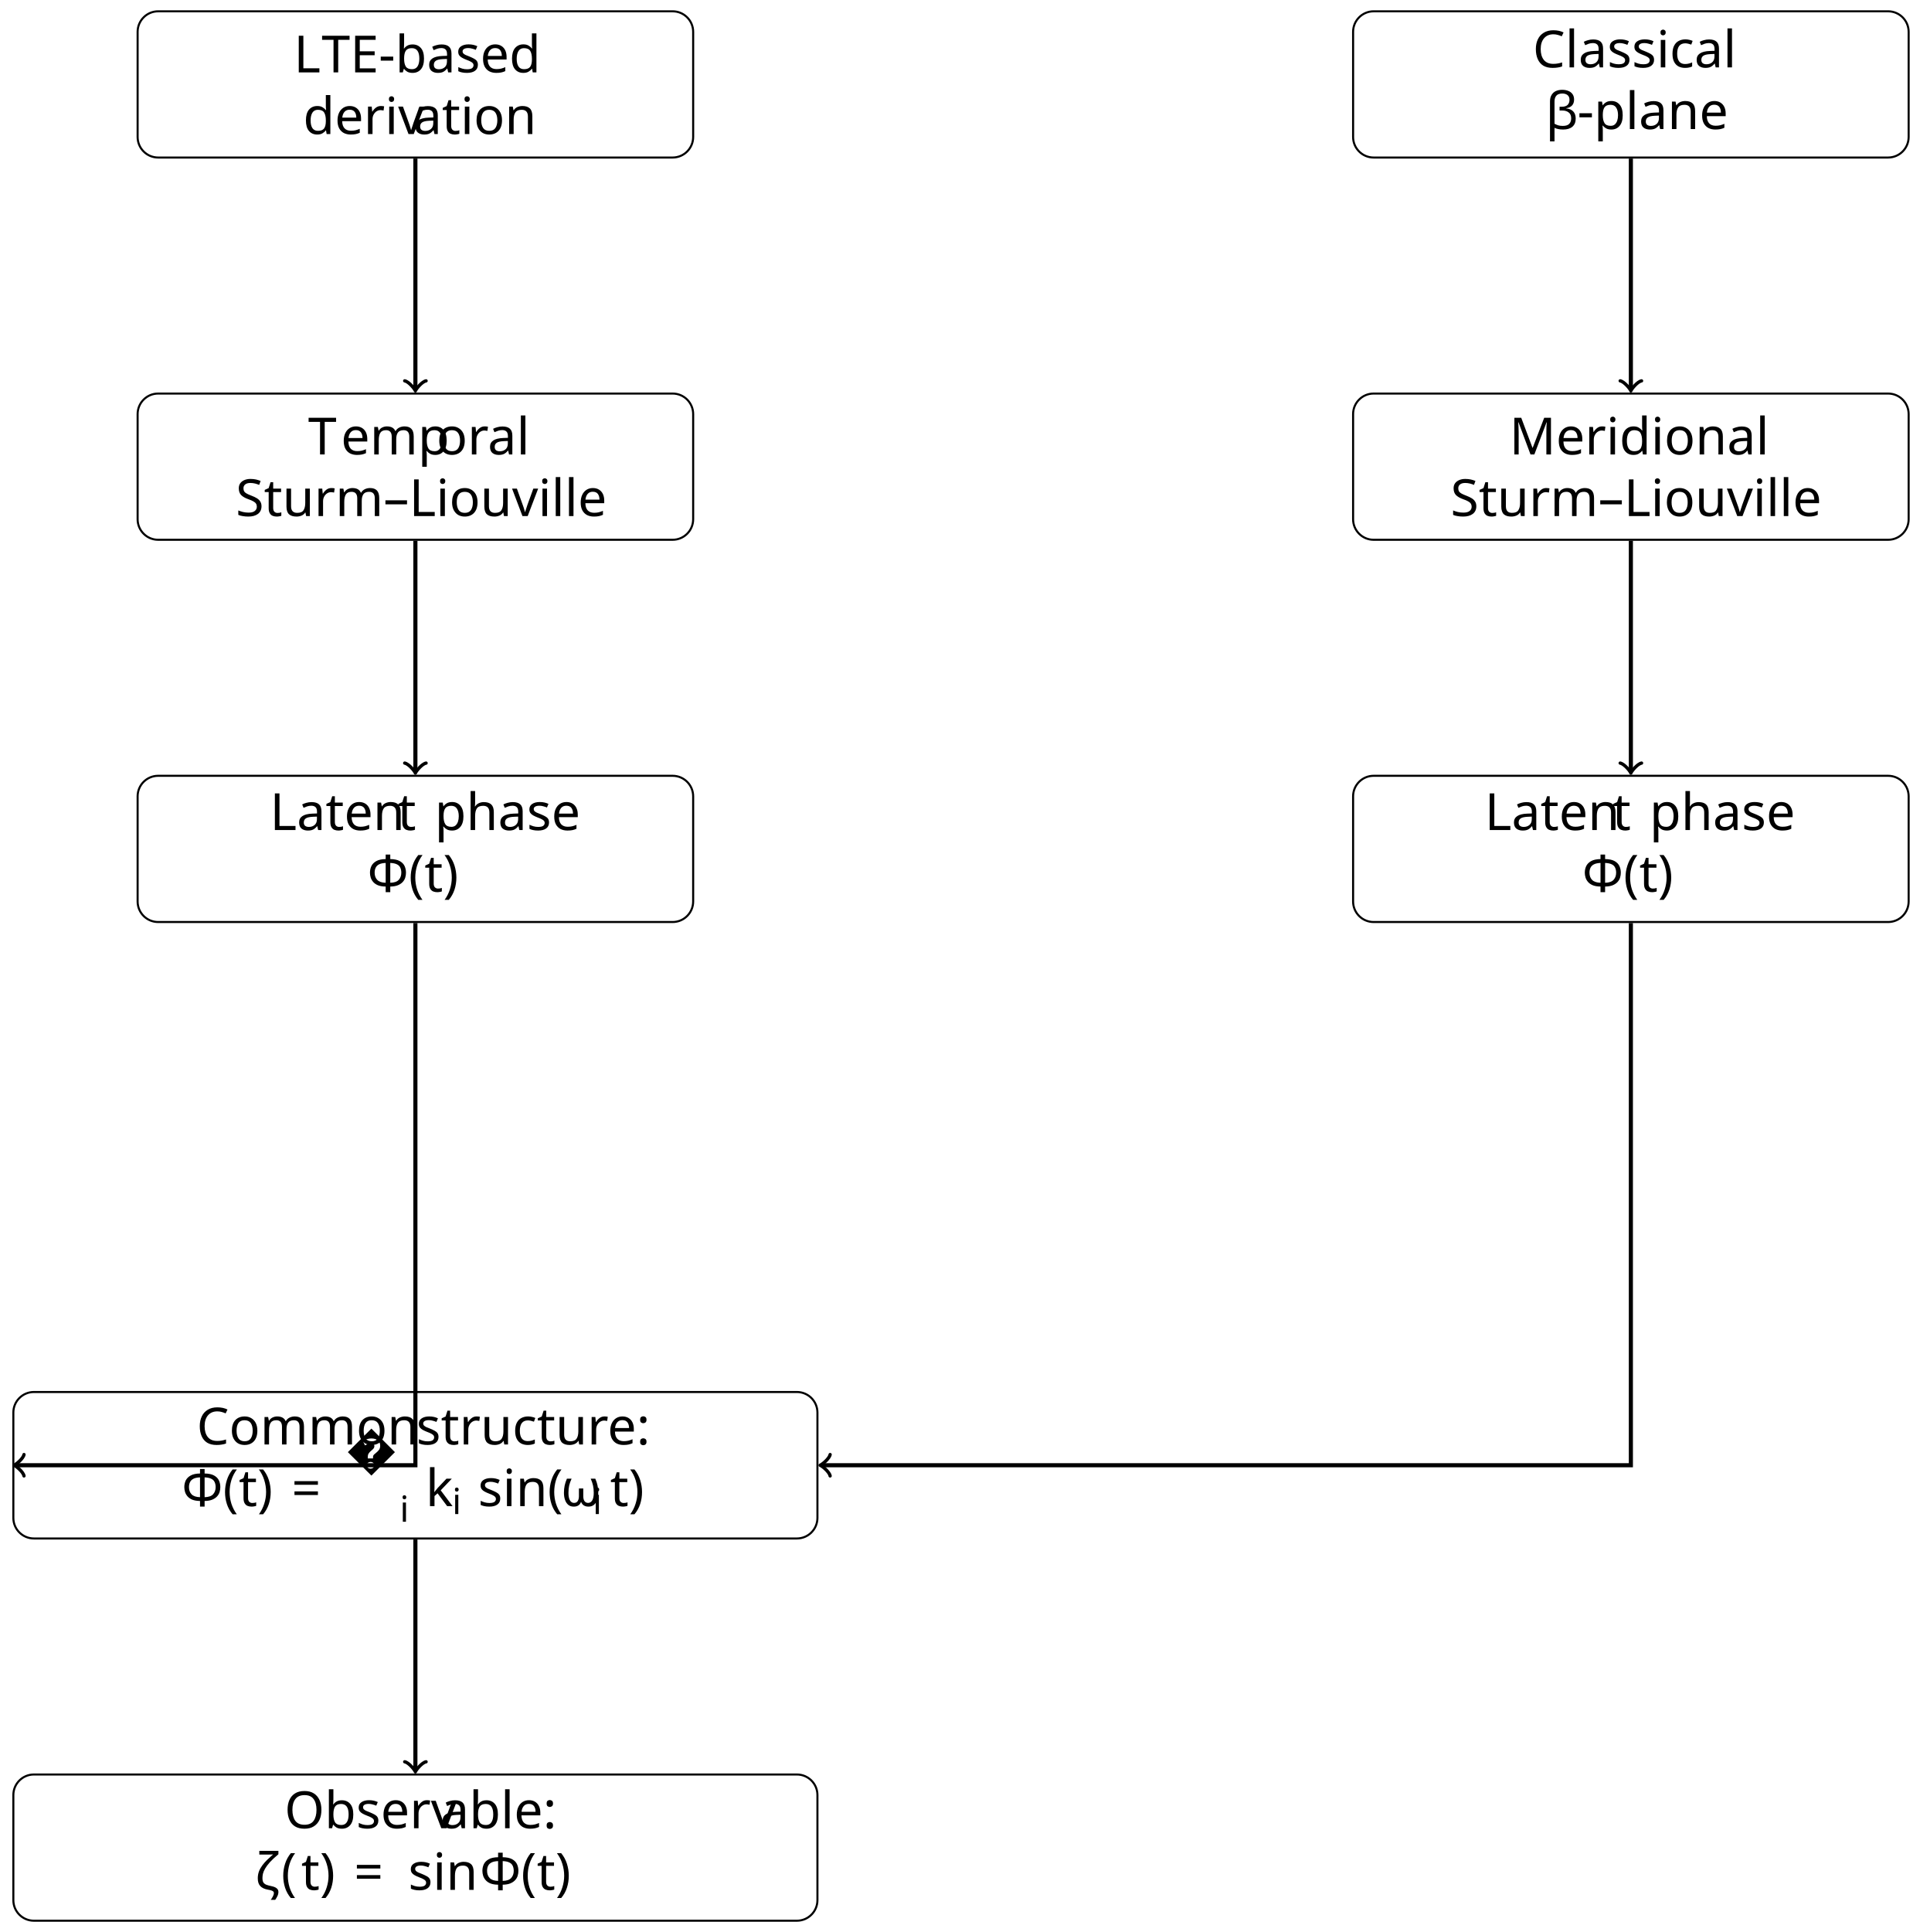
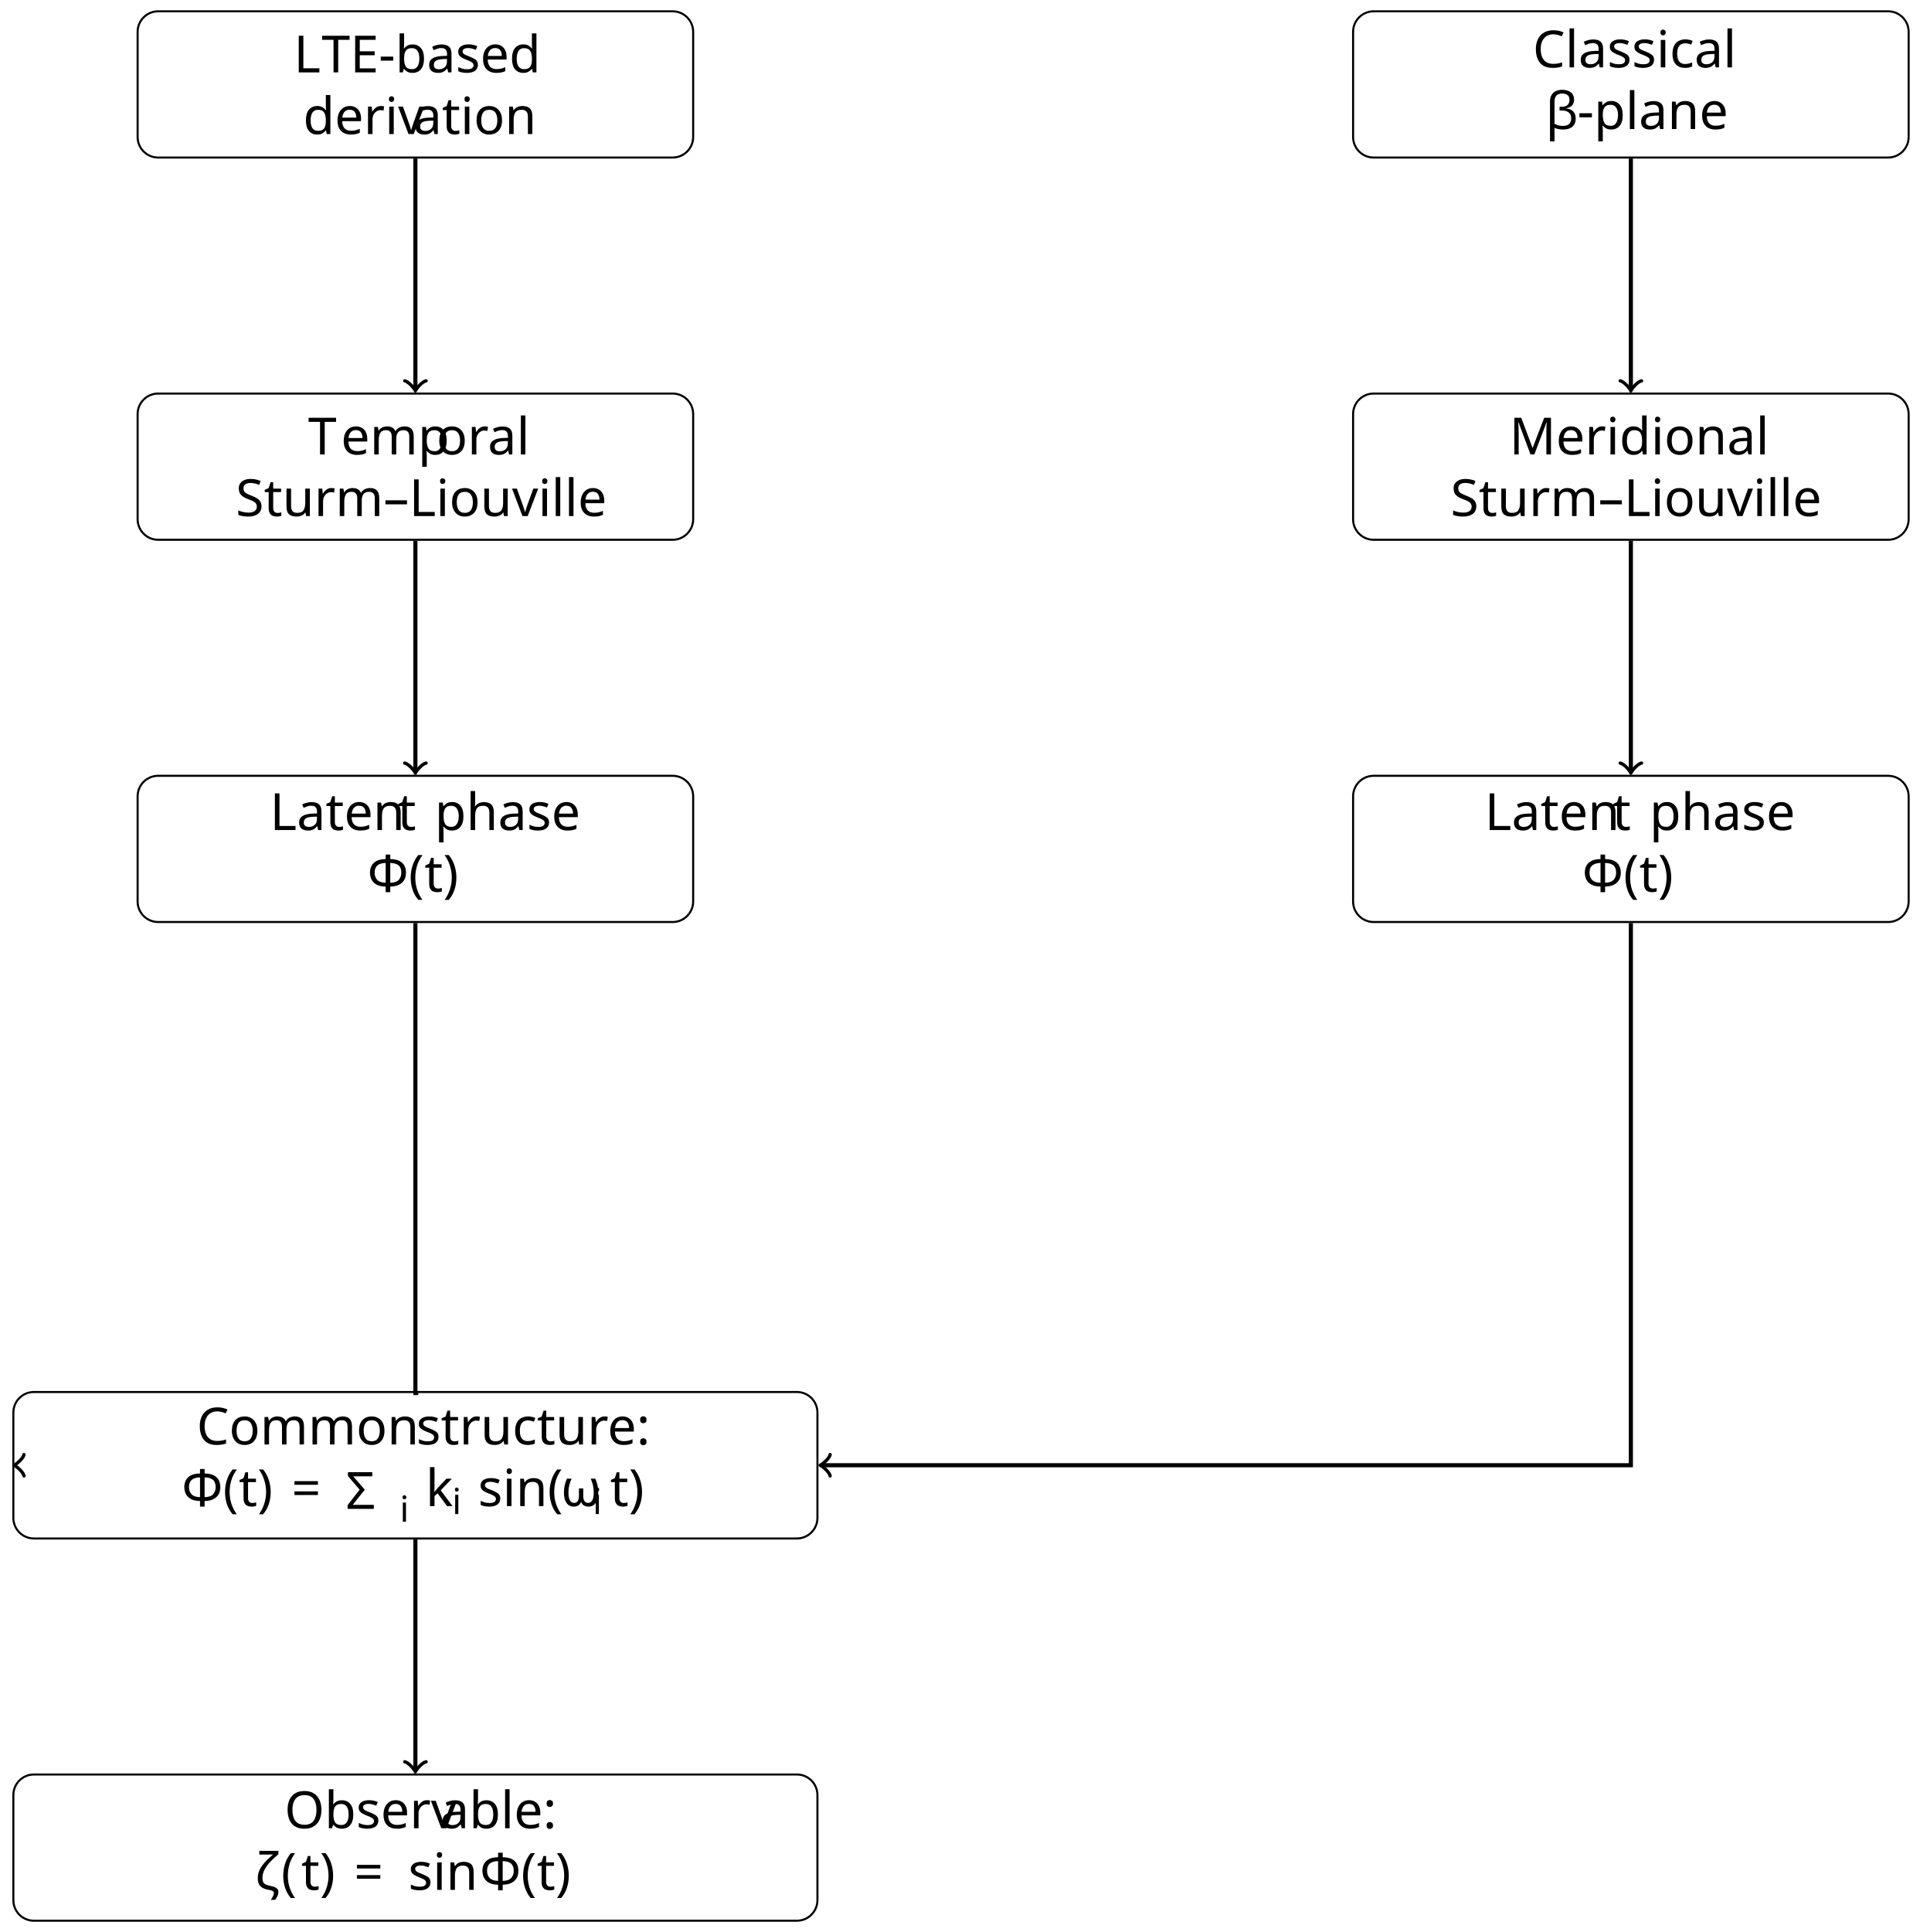
- <svg xmlns="http://www.w3.org/2000/svg" version="1.1" width="372.267pt" height="374.528pt" viewBox="0 0 372.267 374.528">
-   <defs>
-     <font id="JZNSLW-CMMI7" horiz-adv-x="0">
-       <font-face font-family="JZNSLW-CMMI7" units-per-em="1000" ascent="750" descent="250" />
-       <glyph unicode="i" horiz-adv-x="404" vert-adv-y="404" glyph-name="i" d="M324 625C324 641 312 663 284 663C257 663 228 637 228 608C228 591 241 570 268 570C297 570 324 598 324 625ZM120 117C116 104 111 92 111 75C111 28 151-10 206-10C306-10 350 128 350 143C350 156 337 156 334 156C320 156 319 150 315 139C292 59 248 18 209 18C189 18 184 31 184 53C184 76 191 95 200 117C210 144 221 171 232 197C241 221 277 312 281 324C284 334 287 346 287 356C287 403 247 441 192 441C93 441 47 305 47 288C47 275 61 275 64 275C78 275 79 280 82 291C108 377 152 413 189 413C205 413 214 405 214 378C214 355 208 340 183 278L120 117Z" />
-     </font>
-     <font id="LBWBDW-CMEX10" horiz-adv-x="0">
-       <font-face font-family="LBWBDW-CMEX10" units-per-em="1000" ascent="772" descent="2960" />
-       <glyph unicode="�" horiz-adv-x="1055" vert-adv-y="1055" glyph-name="summationtext" d="M421-534L66-973C58-983 57-985 57-989C57-1000 66-1000 84-1000H913L999-751H974C949-826 882-887 797-916C781-921 712-945 565-945H140L487-516C494-507 496-504 496-500S495-495 489-486L164-40H560C674-40 904-47 974-234H999L913 0H84C57 0 56-1 56-32L421-534Z" />
-     </font>
-     <font id="VUAGFE-CMMI10" horiz-adv-x="0">
-       <font-face font-family="VUAGFE-CMMI10" units-per-em="1000" ascent="750" descent="250" />
-       <glyph unicode="β" horiz-adv-x="565" vert-adv-y="565" glyph-name="beta" d="M575 569C575 644 520 706 439 706C381 706 353 690 318 664C263 624 208 527 189 451L30-184C29-188 34-194 42-194S53-192 54-189L124 87C143 27 187-10 260-10S408 25 453 69C501 115 533 179 533 253C533 325 496 377 460 402C518 435 575 497 575 569ZM395 403C382 398 371 396 347 396C333 396 313 395 303 400C305 410 341 408 352 408C373 408 382 408 395 403ZM519 592C519 522 481 450 429 419C402 429 382 431 352 431C331 431 275 432 275 399C274 371 326 374 344 374C381 374 396 375 426 387C464 351 469 320 470 274C472 216 448 141 420 102C381 48 314 12 257 12C181 12 143 70 143 141C143 151 143 166 148 185L212 438C234 524 306 683 426 683C484 683 519 652 519 592Z" />
-       <glyph unicode="ζ" horiz-adv-x="437" vert-adv-y="437" glyph-name="zeta" d="M324 579C342 561 365 561 385 561C410 561 474 561 474 592C474 617 434 619 394 619C383 619 356 619 330 609C325 621 323 626 323 647C323 661 328 682 328 684C328 692 323 697 316 697C298 697 298 651 298 648C298 631 301 613 309 598C204 545 46 361 46 167C46 26 137-4 209-28C239-39 241-39 270-49C291-56 332-70 332-117C332-144 313-183 276-183C250-183 223-171 202-153C195-147 194-146 190-146C185-146 180-150 180-157C180-167 223-205 276-205C338-205 385-141 385-84C385-46 366-25 358-17C341 2 322 8 263 28C183 55 167 60 143 81C101 119 101 176 101 195C101 350 223 525 324 579ZM347 590C362 597 380 597 393 597C426 597 430 596 448 591C440 588 430 583 386 583C365 583 358 583 347 590Z" />
-       <glyph unicode="ω" horiz-adv-x="622" vert-adv-y="622" glyph-name="omega" d="M605 372C605 417 587 442 565 442C539 442 512 418 512 395C512 385 517 374 527 365C544 350 562 323 562 281C562 241 543 184 512 138C482 95 445 61 398 61C341 61 310 97 301 151C312 177 335 241 335 269C335 281 330 291 317 291C309 291 298 289 290 274C279 254 267 189 267 153C234 106 194 61 131 61C65 61 44 120 44 176C44 301 146 406 146 419C146 430 138 438 127 438C114 438 107 425 101 416C50 342 12 223 12 132C12 63 35-11 117-11C188-11 235 39 271 94C280 36 319-11 381-11C459-11 507 50 543 125C567 174 605 310 605 372Z" />
-       <glyph unicode="k" horiz-adv-x="520" vert-adv-y="520" glyph-name="k" d="M287 683C287 684 287 694 274 694C251 694 178 686 152 684C144 683 133 682 133 664C133 652 142 652 157 652C205 652 207 645 207 635L204 615L59 39C55 25 55 23 55 17C55-6 75-11 84-11C97-11 112-2 118 10C123 19 168 204 174 229C208 226 290 210 290 144C290 137 290 133 287 123C285 111 283 99 283 88C283 29 323-11 375-11C405-11 432 5 454 42C479 86 490 141 490 143C490 153 481 153 478 153C468 153 467 149 464 135C444 62 421 11 377 11C358 11 345 22 345 58C345 75 349 98 353 114C357 131 357 135 357 145C357 210 294 239 209 250C240 268 272 300 295 324C343 377 389 420 438 420C444 420 445 420 447 419C459 417 460 417 468 411C470 410 470 409 472 407C424 404 415 365 415 353C415 337 426 318 453 318C479 318 508 340 508 379C508 409 485 442 440 442C412 442 366 434 294 354C260 316 221 276 183 261L287 683Z" />
-       <glyph unicode="t" horiz-adv-x="361" vert-adv-y="361" glyph-name="t" d="M206 400H300C320 400 330 400 330 420C330 431 320 431 302 431H214C250 573 255 593 255 599C255 616 243 626 226 626C223 626 195 625 186 590L147 431H53C33 431 23 431 23 412C23 400 31 400 51 400H139C67 116 63 99 63 81C63 27 101-11 155-11C257-11 314 135 314 143C314 153 306 153 302 153C293 153 292 150 287 139C244 35 191 11 157 11C136 11 126 24 126 57C126 81 128 88 132 105L206 400Z" />
-     </font>
-     <font id="BWIXYK-CMR10" horiz-adv-x="0">
-       <font-face font-family="BWIXYK-CMR10" units-per-em="1000" ascent="750" descent="250" />
-       <glyph unicode="Φ" horiz-adv-x="722" vert-adv-y="722" glyph-name="Phi" d="M399 135C554 147 665 240 665 341C665 445 551 536 399 548V604C399 638 399 652 494 652H527V683C491 680 399 680 358 680S224 680 188 683V652H221C316 652 316 639 316 604V548C163 533 56 441 56 342C56 239 167 150 316 135V79C316 45 316 31 221 31H188V0C224 3 316 3 357 3S491 3 527 0V31H494C399 31 399 44 399 79V135ZM316 158C174 177 156 279 156 341C156 393 166 505 316 525V158ZM399 526C537 510 565 418 565 342C565 282 550 175 399 157V526Z" />
-       <glyph unicode="(" horiz-adv-x="388" vert-adv-y="388" glyph-name="parenleft" d="M331-240C331-237 331-235 314-218C189-92 157 97 157 250C157 424 195 598 318 723C331 735 331 737 331 740C331 747 327 750 321 750C311 750 221 682 162 555C111 445 99 334 99 250C99 172 110 51 165-62C225-185 311-250 321-250C327-250 331-247 331-240Z" />
-       <glyph unicode=")" horiz-adv-x="388" vert-adv-y="388" glyph-name="parenright" d="M289 250C289 328 278 449 223 562C163 685 77 750 67 750C61 750 57 746 57 740C57 737 57 735 76 717C174 618 231 459 231 250C231 79 194-97 70-223C57-235 57-237 57-240C57-246 61-250 67-250C77-250 167-182 226-55C277 55 289 166 289 250Z" />
-       <glyph unicode="-" horiz-adv-x="333" vert-adv-y="333" glyph-name="hyphen" d="M276 187V245H11V187H276Z" />
-       <glyph unicode=":" horiz-adv-x="277" vert-adv-y="277" glyph-name="colon" d="M192 378C192 407 168 431 139 431S86 407 86 378S110 325 139 325S192 349 192 378ZM192 53C192 82 168 106 139 106S86 82 86 53S110 0 139 0S192 24 192 53Z" />
-       <glyph unicode="=" horiz-adv-x="777" vert-adv-y="777" glyph-name="equal" d="M687 327C702 327 721 327 721 347S702 367 688 367H89C75 367 56 367 56 347S75 327 90 327H687ZM688 133C702 133 721 133 721 153S702 173 687 173H90C75 173 56 173 56 153S75 133 89 133H688Z" />
-       <glyph unicode="C" horiz-adv-x="722" vert-adv-y="722" glyph-name="C" d="M56 342C56 135 218-22 404-22C567-22 665 117 665 233C665 243 665 250 652 250C641 250 641 244 640 234C632 91 525 9 416 9C355 9 159 43 159 341C159 640 354 674 415 674C524 674 613 583 633 437C635 423 635 420 649 420C665 420 665 423 665 444V681C665 698 665 705 654 705C650 705 646 705 638 693L588 619C551 655 500 705 404 705C217 705 56 546 56 342Z" />
-       <glyph unicode="E" horiz-adv-x="680" vert-adv-y="680" glyph-name="E" d="M136 78C136 42 134 31 57 31H33V0H610L652 258H627C602 104 579 31 407 31H274C227 31 225 38 225 71V338H315C412 338 423 306 423 221H448V486H423C423 400 412 369 315 369H225V609C225 642 227 649 274 649H403C556 649 583 594 599 455H624L596 680H33V649H57C134 649 136 638 136 602V78Z" />
-       <glyph unicode="L" horiz-adv-x="625" vert-adv-y="625" glyph-name="L" d="M582 258H557C546 156 532 31 356 31H274C227 31 225 38 225 71V604C225 638 225 652 320 652H353V683C317 680 226 680 185 680C146 680 68 680 33 683V652H57C134 652 136 641 136 605V78C136 42 134 31 57 31H33V0H554L582 258Z" />
-       <glyph unicode="M" horiz-adv-x="916" vert-adv-y="916" glyph-name="M" d="M241 661C232 683 229 683 206 683H37V652H61C138 652 140 641 140 605V105C140 78 140 31 37 31V0C72 1 121 3 154 3S236 1 271 0V31C168 31 168 78 168 105V644H169L410 22C415 9 420 0 430 0C441 0 444 8 448 19L694 652H695V78C695 42 693 31 616 31H592V0C629 3 697 3 736 3S842 3 879 0V31H855C778 31 776 42 776 78V605C776 641 778 652 855 652H879V683H710C684 683 684 682 677 664L458 101L241 661Z" />
-       <glyph unicode="O" horiz-adv-x="777" vert-adv-y="777" glyph-name="O" d="M721 339C721 543 570 705 388 705C209 705 56 545 56 339C56 134 210-22 388-22C570-22 721 137 721 339ZM389 4C293 4 159 92 159 353C159 612 305 680 388 680C475 680 618 609 618 353C618 88 481 4 389 4Z" />
-       <glyph unicode="S" horiz-adv-x="555" vert-adv-y="555" glyph-name="S" d="M349 388L221 419C159 434 120 488 120 546C120 616 174 677 252 677C419 677 441 513 447 468C448 462 448 456 459 456C472 456 472 461 472 480V681C472 698 472 705 461 705C454 705 453 704 446 692L411 635C381 664 340 705 251 705C140 705 56 617 56 511C56 428 109 355 187 328C198 324 249 312 319 295C346 288 376 281 404 244C425 218 435 185 435 152C435 81 385 9 301 9C272 9 196 14 143 63C85 117 82 181 81 217C80 227 72 227 69 227C56 227 56 220 56 202V2C56-15 56-22 67-22C74-22 75-20 82-9C82-8 85-5 118 48C149 14 213-22 302-22C419-22 499 76 499 186C499 286 433 368 349 388Z" />
-       <glyph unicode="T" horiz-adv-x="722" vert-adv-y="722" glyph-name="T" d="M666 677H55L36 452H61C75 613 90 646 241 646C259 646 285 646 295 644C316 640 316 629 316 606V79C316 45 316 31 211 31H171V0C212 3 314 3 360 3S509 3 550 0V31H510C405 31 405 45 405 79V606C405 626 405 640 423 644C434 646 461 646 480 646C631 646 646 613 660 452H685L666 677Z" />
-       <glyph unicode="a" horiz-adv-x="500" vert-adv-y="500" glyph-name="a" d="M333 76C337 36 364-6 411-6C432-6 493 8 493 89V145H468V89C468 31 443 25 432 25C399 25 395 70 395 75V275C395 317 395 356 359 393C320 432 270 448 222 448C140 448 71 401 71 335C71 305 91 288 117 288C145 288 163 308 163 334C163 346 158 379 112 380C139 415 188 426 220 426C269 426 326 387 326 298V261C275 258 205 255 142 225C67 191 42 139 42 95C42 14 139-11 202-11C268-11 314 29 333 76ZM326 240V140C326 45 254 11 209 11C160 11 119 46 119 96C119 151 161 234 326 240Z" />
-       <glyph unicode="b" horiz-adv-x="555" vert-adv-y="555" glyph-name="b" d="M172 377V694L28 683V652C98 652 106 645 106 596V0H131C132 1 140 15 167 62C182 39 224-11 298-11C417-11 521 87 521 216C521 343 423 442 309 442C231 442 188 395 172 377ZM175 114V320C175 339 175 340 186 356C225 412 280 420 304 420C349 420 385 394 409 356C435 315 438 258 438 217C438 180 436 120 407 75C386 44 348 11 294 11C249 11 213 35 189 72C175 93 175 96 175 114Z" />
-       <glyph unicode="c" horiz-adv-x="444" vert-adv-y="444" glyph-name="c" d="M117 218C117 381 199 423 252 423C261 423 324 422 359 386C318 383 312 353 312 340C312 314 330 294 358 294C384 294 404 311 404 341C404 409 328 448 251 448C126 448 34 340 34 216C34 88 133-11 249-11C383-11 415 109 415 119S405 129 402 129C393 129 391 125 389 119C360 26 295 14 258 14C205 14 117 57 117 218Z" />
-       <glyph unicode="d" horiz-adv-x="555" vert-adv-y="555" glyph-name="d" d="M380 55V-11L527 0V31C457 31 449 38 449 87V694L305 683V652C375 652 383 645 383 596V380C354 416 311 442 257 442C139 442 34 344 34 215C34 88 132-11 246-11C310-11 355 23 380 55ZM380 323V118C380 100 380 98 369 81C339 33 294 11 251 11C206 11 170 37 146 75C120 116 117 173 117 214C117 251 119 311 148 356C169 387 207 420 261 420C296 420 338 405 369 360C380 343 380 341 380 323Z" />
-       <glyph unicode="e" horiz-adv-x="444" vert-adv-y="444" glyph-name="e" d="M112 252C118 401 202 426 236 426C339 426 349 291 349 252H112ZM111 231H390C412 231 415 231 415 252C415 351 361 448 236 448C120 448 28 345 28 220C28 86 133-11 248-11C370-11 415 100 415 119C415 129 407 131 402 131C393 131 391 125 389 117C354 14 264 14 254 14C204 14 164 44 141 81C111 129 111 195 111 231Z" />
-       <glyph unicode="h" horiz-adv-x="555" vert-adv-y="555" glyph-name="h" d="M110 76C110 31 99 31 32 31V0C67 1 118 3 145 3C171 3 223 1 257 0V31C190 31 179 31 179 76V260C179 364 250 420 314 420C377 420 388 366 388 309V76C388 31 377 31 310 31V0C345 1 396 3 423 3C449 3 501 1 535 0V31C483 31 458 31 457 61V252C457 338 457 369 426 405C412 422 379 442 321 442C237 442 193 382 176 344V694L32 683V652C102 652 110 645 110 596V76Z" />
-       <glyph unicode="i" horiz-adv-x="277" vert-adv-y="277" glyph-name="i" d="M177 442L37 431V400C102 400 111 394 111 345V76C111 31 100 31 33 31V0C65 1 119 3 143 3C178 3 213 1 247 0V31C181 31 177 36 177 75V442ZM181 616C181 648 156 669 128 669C97 669 75 642 75 616C75 589 97 563 128 563C156 563 181 584 181 616Z" />
-       <glyph unicode="l" horiz-adv-x="277" vert-adv-y="277" glyph-name="l" d="M177 694L33 683V652C103 652 111 645 111 596V76C111 31 100 31 33 31V0C66 1 119 3 144 3S218 1 255 0V31C188 31 177 31 177 76V694Z" />
-       <glyph unicode="m" horiz-adv-x="833" vert-adv-y="833" glyph-name="m" d="M110 344V76C110 31 99 31 32 31V0C67 1 118 3 145 3C171 3 223 1 257 0V31C190 31 179 31 179 76V260C179 364 250 420 314 420C377 420 388 366 388 309V76C388 31 377 31 310 31V0C345 1 396 3 423 3C449 3 501 1 535 0V31C468 31 457 31 457 76V260C457 364 528 420 592 420C655 420 666 366 666 309V76C666 31 655 31 588 31V0C623 1 674 3 701 3C727 3 779 1 813 0V31C761 31 736 31 735 61V252C735 338 735 369 704 405C690 422 657 442 599 442C515 442 471 382 454 344C440 431 366 442 321 442C248 442 201 399 173 337V442L32 431V400C102 400 110 393 110 344Z" />
-       <glyph unicode="n" horiz-adv-x="555" vert-adv-y="555" glyph-name="n" d="M110 344V76C110 31 99 31 32 31V0C67 1 118 3 145 3C171 3 223 1 257 0V31C190 31 179 31 179 76V260C179 364 250 420 314 420C377 420 388 366 388 309V76C388 31 377 31 310 31V0C345 1 396 3 423 3C449 3 501 1 535 0V31C483 31 458 31 457 61V252C457 338 457 369 426 405C412 422 379 442 321 442C248 442 201 399 173 337V442L32 431V400C102 400 110 393 110 344Z" />
-       <glyph unicode="o" horiz-adv-x="500" vert-adv-y="500" glyph-name="o" d="M471 214C471 342 371 448 250 448C125 448 28 339 28 214C28 85 132-11 249-11C370-11 471 87 471 214ZM250 14C207 14 163 35 136 81C111 125 111 186 111 222C111 261 111 315 135 359C162 405 209 426 249 426C293 426 336 404 362 361S388 260 388 222C388 186 388 132 366 88C344 43 300 14 250 14Z" />
-       <glyph unicode="p" horiz-adv-x="555" vert-adv-y="555" glyph-name="p" d="M172 376V442L28 431V400C99 400 106 394 106 350V-118C106-163 95-163 28-163V-194C62-193 114-191 140-191C167-191 218-193 253-194V-163C186-163 175-163 175-118V50V59C180 43 222-11 298-11C417-11 521 87 521 216C521 343 424 442 312 442C234 442 192 398 172 376ZM175 114V337C204 388 253 417 304 417C377 417 438 329 438 216C438 95 368 11 294 11C254 11 216 31 189 72C175 93 175 94 175 114Z" />
-       <glyph unicode="r" horiz-adv-x="391" vert-adv-y="391" glyph-name="r" d="M167 332V442L28 431V400C98 400 106 393 106 344V76C106 31 95 31 28 31V0C67 1 114 3 142 3C182 3 229 3 269 0V31H248C174 31 172 42 172 78V232C172 331 214 420 290 420C297 420 299 420 301 419C298 418 278 406 278 380C278 352 299 337 321 337C339 337 364 349 364 381S333 442 290 442C217 442 181 375 167 332Z" />
-       <glyph unicode="s" horiz-adv-x="394" vert-adv-y="394" glyph-name="s" d="M208 194C230 190 312 174 312 102C312 51 277 11 199 11C115 11 79 68 60 153C57 166 56 170 46 170C33 170 33 163 33 145V13C33-4 33-11 44-11C49-11 50-10 69 9C71 11 71 13 89 32C133-10 178-11 199-11C314-11 360 56 360 128C360 181 330 211 318 223C285 255 246 263 204 271C148 282 81 295 81 353C81 388 107 429 193 429C303 429 308 339 310 308C311 299 320 299 322 299C335 299 335 304 335 323V424C335 441 335 448 324 448C319 448 317 448 304 436C301 432 291 423 287 420C249 448 208 448 193 448C71 448 33 381 33 325C33 290 49 262 76 240C108 214 136 208 208 194Z" />
-       <glyph unicode="t" horiz-adv-x="388" vert-adv-y="388" glyph-name="t" d="M173 400H316V431H173V615H148C147 533 117 426 19 422V400H104V124C104 1 197-11 233-11C304-11 332 60 332 124V181H307V126C307 52 277 14 240 14C173 14 173 105 173 122V400Z" />
-       <glyph unicode="u" horiz-adv-x="555" vert-adv-y="555" glyph-name="u" d="M391 79V-11L535 0V31C465 31 457 38 457 87V442L310 431V400C380 400 388 393 388 344V166C388 79 340 11 267 11C183 11 179 58 179 110V442L32 431V400C110 400 110 397 110 308V158C110 80 110-11 262-11C318-11 362 17 391 79Z" />
-       <glyph unicode="v" horiz-adv-x="527" vert-adv-y="527" glyph-name="v" d="M416 333C425 356 442 399 508 400V431C485 429 456 428 433 428C409 428 363 430 346 431V400C383 399 394 376 394 357C394 348 392 344 388 333L286 78L174 357C168 370 168 372 168 374C168 400 207 400 225 400V431C195 430 139 428 116 428C89 428 49 429 19 431V400C82 400 86 394 99 363L243 8C249-6 251-11 264-11S281-2 285 8L416 333Z" />
-       <glyph unicode="–" horiz-adv-x="500" vert-adv-y="500" glyph-name="endash" d="M499 255V277H0V255H499Z" />
-     </font>
-   </defs>
-   <style type="text/css">
- text.f0 {font-family:BWIXYK-CMR10;font-size:9.96px}
- text.f1 {font-family:VUAGFE-CMMI10;font-size:9.96px}
- text.f2 {font-family:LBWBDW-CMEX10;font-size:9.96px}
- text.f3 {font-family:JZNSLW-CMMI7;font-size:6.97px}
- 
- </style>
-   <g id="page1">
-     <path d="M130.417 2.192H30.669C28.468 2.192 26.684 3.976 26.684 6.177V26.553C26.684 28.754 28.468 30.538 30.669 30.538H130.417C132.618 30.538 134.402 28.754 134.402 26.553V6.177C134.402 3.976 132.618 2.192 130.417 2.192Z" stroke="#000" fill="none" stroke-width=".399" stroke-miterlimit="10" />
-     <text class="f0" x="56.977" y="-360.588" transform="matrix(.999739 0 0 .999739 -.000004 374.5281)">L<tspan x="62.375">TE-based</tspan>
-       <tspan x="58.79" y="-348.635">deriv</tspan>
-       <tspan x="80.124">ation</tspan>
+ <svg xmlns="http://www.w3.org/2000/svg" width="372.267" height="374.528" version="1.1">
+   <g>
+     <path id="svg_1" stroke-miterlimit="10" stroke-width="0.399" fill="none" stroke="#000" d="m130.417,2.192l-99.748,0c-2.201,0 -3.985,1.784 -3.985,3.985l0,20.377c0,2.201 1.784,3.985 3.985,3.985l99.748,0c2.201,0 3.985,-1.784 3.985,-3.985l0,-20.377c0,-2.201 -1.784,-3.985 -3.985,-3.985z" />
+     <text id="svg_2" font-size="9.96px" font-family="BWIXYK-CMR10" transform="matrix(0.999739 0 0 0.999739 -0.000004 374.528)" y="-360.588" x="56.977" class="f0">L
+    <tspan id="svg_3" x="62.375">TE-based</tspan>
+       <tspan id="svg_4" y="-348.635" x="58.79">deriv</tspan>
+       <tspan id="svg_5" x="80.124">ation</tspan>
    </text>
-     <path d="M130.417 76.292H30.669C28.468 76.292 26.684 78.076 26.684 80.277V100.654C26.684 102.855 28.468 104.639 30.669 104.639H130.417C132.618 104.639 134.402 102.855 134.402 100.654V80.277C134.402 78.076 132.618 76.292 130.417 76.292Z" stroke="#000" fill="none" stroke-width=".399" stroke-miterlimit="10" />
-     <text class="f0" x="59.758" y="-286.507" transform="matrix(.999739 0 0 .999739 0 374.5281)">T<tspan x="66.123">emp</tspan>
-       <tspan x="84.648">oral</tspan>
-       <tspan x="45.717" y="-274.555">Sturm–Liouville</tspan>
+     <path id="svg_6" stroke-miterlimit="10" stroke-width="0.399" fill="none" stroke="#000" d="m130.417,76.292l-99.748,0c-2.201,0 -3.985,1.784 -3.985,3.985l0,20.377c0,2.201 1.784,3.985 3.985,3.985l99.748,0c2.201,0 3.985,-1.784 3.985,-3.985l0,-20.377c0,-2.201 -1.784,-3.985 -3.985,-3.985z" />
+     <text id="svg_7" font-size="9.96px" font-family="BWIXYK-CMR10" transform="matrix(0.999739 0 0 0.999739 0 374.528)" y="-286.507" x="59.758" class="f0">T
+    <tspan id="svg_8" x="66.123">emp</tspan>
+       <tspan id="svg_9" x="84.648">oral</tspan>
+       <tspan id="svg_10" y="-274.555" x="45.717">Sturm–Liouville</tspan>
    </text>
-     <path d="M130.417 150.392H30.669C28.468 150.392 26.684 152.177 26.684 154.377V174.754C26.684 176.955 28.468 178.739 30.669 178.739H130.417C132.618 178.739 134.402 176.955 134.402 174.754V154.377C134.402 152.177 132.618 150.392 130.417 150.392Z" stroke="#000" fill="none" stroke-width=".399" stroke-miterlimit="10" />
-     <text class="f0" x="52.343" y="-213.672" transform="matrix(.999739 0 0 .999739 0 374.528)">Laten<tspan x="77.104">t</tspan>
-       <tspan x="84.305">phase</tspan>
-       <tspan x="71.253" y="-201.72">Φ(</tspan>
+     <path id="svg_11" stroke-miterlimit="10" stroke-width="0.399" fill="none" stroke="#000" d="m130.417,150.392l-99.748,0c-2.201,0 -3.985,1.784 -3.985,3.985l0,20.377c0,2.201 1.784,3.985 3.985,3.985l99.748,0c2.201,0 3.985,-1.784 3.985,-3.985l0,-20.377c0,-2.201 -1.784,-3.985 -3.985,-3.985z" />
+     <text id="svg_12" font-size="9.96px" font-family="BWIXYK-CMR10" transform="matrix(0.999739 0 0 0.999739 0 374.528)" y="-213.672" x="52.343" class="f0">Laten
+    <tspan id="svg_13" x="77.104">t</tspan>
+       <tspan id="svg_14" x="84.305">phase</tspan>
+       <tspan id="svg_15" y="-201.72" x="71.253">Φ(</tspan>
    </text>
-     <text class="f1" x="82.321" y="-201.72" transform="matrix(.999739 0 0 .999739 0 374.528)">t</text>
-     <text class="f0" x="85.917" y="-201.72" transform="matrix(.999739 0 0 .999739 0 374.528)">)</text>
-     <path d="M80.543 30.738V75.385" stroke="#000" fill="none" stroke-width=".797" stroke-miterlimit="10" />
-     <path d="M82.615 73.831C81.838 73.961 80.672 75.385 80.543 75.774C80.413 75.385 79.248 73.961 78.471 73.831" stroke="#000" fill="none" stroke-width=".638" stroke-miterlimit="10" stroke-linejoin="round" stroke-linecap="round" />
-     <path d="M80.543 104.838V149.486" stroke="#000" fill="none" stroke-width=".797" stroke-miterlimit="10" />
-     <path d="M82.615 147.932C81.838 148.061 80.672 149.486 80.543 149.874C80.413 149.486 79.248 148.061 78.471 147.932" stroke="#000" fill="none" stroke-width=".638" stroke-miterlimit="10" stroke-linejoin="round" stroke-linecap="round" />
-     <path d="M366.094 2.192H266.346C264.145 2.192 262.361 3.976 262.361 6.177V26.553C262.361 28.754 264.145 30.538 266.346 30.538H366.094C368.295 30.538 370.079 28.754 370.079 26.553V6.177C370.079 3.976 368.295 2.192 366.094 2.192Z" stroke="#000" fill="none" stroke-width=".399" stroke-miterlimit="10" />
-     <text class="f0" x="297.265" y="-361.556" transform="matrix(.999739 0 0 .999739 .000031 374.528)">Classical</text>
-     <text class="f1" x="299.775" y="-349.604" transform="matrix(.999739 0 0 .999739 .000031 374.528)">β</text>
-     <text class="f0" x="305.934" y="-349.604" transform="matrix(.999739 0 0 .999739 .000031 374.528)">-plane</text>
-     <path d="M366.094 76.292H266.346C264.145 76.292 262.361 78.076 262.361 80.277V100.654C262.361 102.855 264.145 104.639 266.346 104.639H366.094C368.295 104.639 370.079 102.855 370.079 100.654V80.277C370.079 78.076 368.295 76.292 366.094 76.292Z" stroke="#000" fill="none" stroke-width=".399" stroke-miterlimit="10" />
-     <text class="f0" x="292.743" y="-286.507" transform="matrix(.999739 0 0 .999739 0 374.5281)">Meridional<tspan x="281.33" y="-274.555">Sturm–Liouville</tspan>
+     <text id="svg_16" font-size="9.96px" font-family="VUAGFE-CMMI10" transform="matrix(0.999739 0 0 0.999739 0 374.528)" y="-201.72" x="82.321" class="f1">t</text>
+     <text id="svg_17" font-size="9.96px" font-family="BWIXYK-CMR10" transform="matrix(0.999739 0 0 0.999739 0 374.528)" y="-201.72" x="85.917" class="f0">)</text>
+     <path id="svg_18" stroke-miterlimit="10" stroke-width="0.797" fill="none" stroke="#000" d="m80.543,30.738l0,44.648" />
+     <path id="svg_19" stroke-linecap="round" stroke-linejoin="round" stroke-miterlimit="10" stroke-width="0.638" fill="none" stroke="#000" d="m82.615,73.831c-0.777,0.13 -1.943,1.554 -2.072,1.943c-0.13,-0.389 -1.295,-1.813 -2.072,-1.943" />
+     <path id="svg_20" stroke-miterlimit="10" stroke-width="0.797" fill="none" stroke="#000" d="m80.543,104.838l0,44.648" />
+     <path id="svg_21" stroke-linecap="round" stroke-linejoin="round" stroke-miterlimit="10" stroke-width="0.638" fill="none" stroke="#000" d="m82.615,147.932c-0.777,0.13 -1.943,1.554 -2.072,1.943c-0.13,-0.389 -1.295,-1.813 -2.072,-1.943" />
+     <path id="svg_22" stroke-miterlimit="10" stroke-width="0.399" fill="none" stroke="#000" d="m366.094,2.192l-99.748,0c-2.201,0 -3.985,1.784 -3.985,3.985l0,20.377c0,2.201 1.784,3.985 3.985,3.985l99.748,0c2.201,0 3.985,-1.784 3.985,-3.985l0,-20.377c0,-2.201 -1.784,-3.985 -3.985,-3.985z" />
+     <text id="svg_23" font-size="9.96px" font-family="BWIXYK-CMR10" transform="matrix(0.999739 0 0 0.999739 0.000031 374.528)" y="-361.556" x="297.265" class="f0">Classical</text>
+     <text id="svg_24" font-size="9.96px" font-family="VUAGFE-CMMI10" transform="matrix(0.999739 0 0 0.999739 0.000031 374.528)" y="-349.604" x="299.775" class="f1">β</text>
+     <text id="svg_25" font-size="9.96px" font-family="BWIXYK-CMR10" transform="matrix(0.999739 0 0 0.999739 0.000031 374.528)" y="-349.604" x="305.934" class="f0">-plane</text>
+     <path id="svg_26" stroke-miterlimit="10" stroke-width="0.399" fill="none" stroke="#000" d="m366.094,76.292l-99.748,0c-2.201,0 -3.985,1.784 -3.985,3.985l0,20.377c0,2.201 1.784,3.985 3.985,3.985l99.748,0c2.201,0 3.985,-1.784 3.985,-3.985l0,-20.377c0,-2.201 -1.784,-3.985 -3.985,-3.985z" />
+     <text id="svg_27" font-size="9.96px" font-family="BWIXYK-CMR10" transform="matrix(0.999739 0 0 0.999739 0 374.528)" y="-286.507" x="292.743" class="f0">Meridional
+    <tspan id="svg_28" y="-274.555" x="281.33">Sturm–Liouville</tspan>
    </text>
-     <path d="M366.094 150.392H266.346C264.145 150.392 262.361 152.177 262.361 154.377V174.754C262.361 176.955 264.145 178.739 266.346 178.739H366.094C368.295 178.739 370.079 176.955 370.079 174.754V154.377C370.079 152.177 368.295 150.392 366.094 150.392Z" stroke="#000" fill="none" stroke-width=".399" stroke-miterlimit="10" />
-     <text class="f0" x="287.956" y="-213.672" transform="matrix(.999739 0 0 .999739 0 374.528)">Laten<tspan x="312.716">t</tspan>
-       <tspan x="319.917">phase</tspan>
-       <tspan x="306.866" y="-201.72">Φ(</tspan>
+     <path id="svg_29" stroke-miterlimit="10" stroke-width="0.399" fill="none" stroke="#000" d="m366.094,150.392l-99.748,0c-2.201,0 -3.985,1.784 -3.985,3.985l0,20.377c0,2.201 1.784,3.985 3.985,3.985l99.748,0c2.201,0 3.985,-1.784 3.985,-3.985l0,-20.377c0,-2.201 -1.784,-3.985 -3.985,-3.985z" />
+     <text id="svg_30" font-size="9.96px" font-family="BWIXYK-CMR10" transform="matrix(0.999739 0 0 0.999739 0 374.528)" y="-213.672" x="287.956" class="f0">Laten
+    <tspan id="svg_31" x="312.716">t</tspan>
+       <tspan id="svg_32" x="319.917">phase</tspan>
+       <tspan id="svg_33" y="-201.72" x="306.866">Φ(</tspan>
    </text>
-     <text class="f1" x="317.933" y="-201.72" transform="matrix(.999739 0 0 .999739 0 374.528)">t</text>
-     <text class="f0" x="321.53" y="-201.72" transform="matrix(.999739 0 0 .999739 0 374.528)">)</text>
-     <path d="M316.22 30.738V75.385" stroke="#000" fill="none" stroke-width=".797" stroke-miterlimit="10" />
-     <path d="M318.292 73.831C317.515 73.961 316.35 75.385 316.22 75.774C316.091 75.385 314.925 73.961 314.148 73.831" stroke="#000" fill="none" stroke-width=".638" stroke-miterlimit="10" stroke-linejoin="round" stroke-linecap="round" />
-     <path d="M316.22 104.838V149.486" stroke="#000" fill="none" stroke-width=".797" stroke-miterlimit="10" />
-     <path d="M318.292 147.932C317.515 148.061 316.35 149.486 316.22 149.874C316.091 149.486 314.925 148.061 314.148 147.932" stroke="#000" fill="none" stroke-width=".638" stroke-miterlimit="10" stroke-linejoin="round" stroke-linecap="round" />
-     <path d="M154.512 269.847H6.574C4.373 269.847 2.589 271.632 2.589 273.833V294.256C2.589 296.456 4.373 298.241 6.574 298.241H154.512C156.713 298.241 158.497 296.456 158.497 294.256V273.833C158.497 271.632 156.713 269.847 154.512 269.847Z" stroke="#000" fill="none" stroke-width=".399" stroke-miterlimit="10" />
-     <text class="f0" x="38.136" y="-94.531" transform="matrix(.999739 0 0 .999739 -.000004 374.528)">Common<tspan x="80.735">structure:</tspan>
-       <tspan x="35.245" y="-82.579">Φ(</tspan>
+     <text id="svg_34" font-size="9.96px" font-family="VUAGFE-CMMI10" transform="matrix(0.999739 0 0 0.999739 0 374.528)" y="-201.72" x="317.933" class="f1">t</text>
+     <text id="svg_35" font-size="9.96px" font-family="BWIXYK-CMR10" transform="matrix(0.999739 0 0 0.999739 0 374.528)" y="-201.72" x="321.53" class="f0">)</text>
+     <path id="svg_36" stroke-miterlimit="10" stroke-width="0.797" fill="none" stroke="#000" d="m316.22,30.738l0,44.648" />
+     <path id="svg_37" stroke-linecap="round" stroke-linejoin="round" stroke-miterlimit="10" stroke-width="0.638" fill="none" stroke="#000" d="m318.292,73.831c-0.777,0.13 -1.943,1.554 -2.072,1.943c-0.13,-0.389 -1.295,-1.813 -2.072,-1.943" />
+     <path id="svg_38" stroke-miterlimit="10" stroke-width="0.797" fill="none" stroke="#000" d="m316.22,104.838l0,44.648" />
+     <path id="svg_39" stroke-linecap="round" stroke-linejoin="round" stroke-miterlimit="10" stroke-width="0.638" fill="none" stroke="#000" d="m318.292,147.932c-0.777,0.13 -1.943,1.554 -2.072,1.943c-0.13,-0.389 -1.295,-1.813 -2.072,-1.943" />
+     <path id="svg_40" stroke-miterlimit="10" stroke-width="0.399" fill="none" stroke="#000" d="m154.512,269.847l-147.937,0c-2.201,0 -3.985,1.784 -3.985,3.985l0,20.423c0,2.201 1.784,3.985 3.985,3.985l147.937,0c2.201,0 3.985,-1.784 3.985,-3.985l0,-20.423c0,-2.201 -1.784,-3.985 -3.985,-3.985z" />
+     <text id="svg_41" font-size="9.96px" font-family="BWIXYK-CMR10" transform="matrix(0.999739 0 0 0.999739 -0.000004 374.528)" y="-94.531" x="38.136" class="f0">Common
+    <tspan id="svg_42" x="80.735">structure:</tspan>
+       <tspan id="svg_43" y="-82.579" x="35.245">Φ(</tspan>
    </text>
-     <text class="f1" x="46.311" y="-82.579" transform="matrix(.999739 0 0 .999739 -.000004 374.528)">t</text>
-     <text class="f0" x="49.908" y="-82.579" transform="matrix(.999739 0 0 .999739 -.000004 374.528)">)<tspan x="56.551">=</tspan>
+     <text id="svg_44" font-size="9.96px" font-family="VUAGFE-CMMI10" transform="matrix(0.999739 0 0 0.999739 -0.000004 374.528)" y="-82.579" x="46.311" class="f1">t</text>
+     <text id="svg_45" font-size="9.96px" font-family="BWIXYK-CMR10" transform="matrix(0.999739 0 0 0.999739 -0.000004 374.528)" y="-82.579" x="49.908" class="f0">)
+    <tspan id="svg_46" x="56.551">=</tspan>
    </text>
-     <text class="f2" x="67.061" y="-90.049" transform="matrix(.999739 0 0 .999739 -.000004 374.528)">�</text>
-     <text class="f3" x="77.553" y="-79.569" transform="matrix(.999455 0 0 .999455 -.000004 374.528)">i</text>
-     <text class="f1" x="82.55" y="-82.579" transform="matrix(.999739 0 0 .999739 -.000004 374.528)">k</text>
-     <text class="f3" x="87.711" y="-81.062" transform="matrix(.999455 0 0 .999455 -.000004 374.528)">i</text>
-     <text class="f0" x="92.712" y="-82.579" transform="matrix(.999739 0 0 .999739 -.000004 374.528)">sin(</text>
-     <text class="f1" x="108.814" y="-82.579" transform="matrix(.999739 0 0 .999739 -.000004 374.528)">ω</text>
-     <text class="f3" x="114.981" y="-81.062" transform="matrix(.999455 0 0 .999455 -.000004 374.528)">i</text>
-     <text class="f1" x="118.329" y="-82.579" transform="matrix(.999739 0 0 .999739 -.000004 374.528)">t</text>
-     <text class="f0" x="121.926" y="-82.579" transform="matrix(.999739 0 0 .999739 -.000004 374.528)">)</text>
-     <path d="M154.512 343.994H6.574C4.373 343.994 2.589 345.778 2.589 347.979V368.356C2.589 370.557 4.373 372.341 6.574 372.341H154.512C156.713 372.341 158.497 370.557 158.497 368.356V347.979C158.497 345.778 156.713 343.994 154.512 343.994Z" stroke="#000" fill="none" stroke-width=".399" stroke-miterlimit="10" />
-     <text class="f0" x="55.166" y="-20.124" transform="matrix(.999739 0 0 .999739 -.000004 374.5281)">Observ<tspan x="85.404">able:</tspan>
+     <text id="svg_47" font-size="9.96px" font-family="LBWBDW-CMEX10" transform="matrix(0.999739 0 0 0.999739 -0.000004 374.528)" y="-82.049" x="67.061" class="f2">Σ</text>
+     <text id="svg_48" font-size="6.97px" font-family="JZNSLW-CMMI7" transform="matrix(0.999455 0 0 0.999455 -0.000004 374.528)" y="-79.569" x="77.553" class="f3">i</text>
+     <text id="svg_49" font-size="9.96px" font-family="VUAGFE-CMMI10" transform="matrix(0.999739 0 0 0.999739 -0.000004 374.528)" y="-82.579" x="82.55" class="f1">k</text>
+     <text id="svg_50" font-size="6.97px" font-family="JZNSLW-CMMI7" transform="matrix(0.999455 0 0 0.999455 -0.000004 374.528)" y="-81.062" x="87.711" class="f3">i</text>
+     <text id="svg_51" font-size="9.96px" font-family="BWIXYK-CMR10" transform="matrix(0.999739 0 0 0.999739 -0.000004 374.528)" y="-82.579" x="92.712" class="f0">sin(</text>
+     <text id="svg_52" font-size="9.96px" font-family="VUAGFE-CMMI10" transform="matrix(0.999739 0 0 0.999739 -0.000004 374.528)" y="-82.579" x="108.814" class="f1">ω</text>
+     <text id="svg_53" font-size="6.97px" font-family="JZNSLW-CMMI7" transform="matrix(0.999455 0 0 0.999455 -0.000004 374.528)" y="-81.062" x="114.981" class="f3">i</text>
+     <text id="svg_54" font-size="9.96px" font-family="VUAGFE-CMMI10" transform="matrix(0.999739 0 0 0.999739 -0.000004 374.528)" y="-82.579" x="118.329" class="f1">t</text>
+     <text id="svg_55" font-size="9.96px" font-family="BWIXYK-CMR10" transform="matrix(0.999739 0 0 0.999739 -0.000004 374.528)" y="-82.579" x="121.926" class="f0">)</text>
+     <path id="svg_56" stroke-miterlimit="10" stroke-width="0.399" fill="none" stroke="#000" d="m154.512,343.994l-147.937,0c-2.201,0 -3.985,1.784 -3.985,3.985l0,20.377c0,2.201 1.784,3.985 3.985,3.985l147.937,0c2.201,0 3.985,-1.784 3.985,-3.985l0,-20.377c0,-2.201 -1.784,-3.985 -3.985,-3.985z" />
+     <text id="svg_57" font-size="9.96px" font-family="BWIXYK-CMR10" transform="matrix(0.999739 0 0 0.999739 -0.000004 374.528)" y="-20.124" x="55.166" class="f0">Observ
+    <tspan id="svg_58" x="85.404">able:</tspan>
    </text>
-     <text class="f1" x="49.451" y="-8.172" transform="matrix(.999739 0 0 .999739 -.000004 374.5281)">ζ</text>
-     <text class="f0" x="54.544" y="-8.172" transform="matrix(.999739 0 0 .999739 -.000004 374.5281)">(</text>
-     <text class="f1" x="58.417" y="-8.172" transform="matrix(.999739 0 0 .999739 -.000004 374.5281)">t</text>
-     <text class="f0" x="62.014" y="-8.172" transform="matrix(.999739 0 0 .999739 -.000004 374.5281)">)<tspan x="68.657">=</tspan>
-       <tspan x="79.175">sin</tspan>
-       <tspan x="93.059">Φ(</tspan>
+     <text id="svg_59" font-size="9.96px" font-family="VUAGFE-CMMI10" transform="matrix(0.999739 0 0 0.999739 -0.000004 374.528)" y="-8.172" x="49.451" class="f1">ζ</text>
+     <text id="svg_60" font-size="9.96px" font-family="BWIXYK-CMR10" transform="matrix(0.999739 0 0 0.999739 -0.000004 374.528)" y="-8.172" x="54.544" class="f0">(</text>
+     <text id="svg_61" font-size="9.96px" font-family="VUAGFE-CMMI10" transform="matrix(0.999739 0 0 0.999739 -0.000004 374.528)" y="-8.172" x="58.417" class="f1">t</text>
+     <text id="svg_62" font-size="9.96px" font-family="BWIXYK-CMR10" transform="matrix(0.999739 0 0 0.999739 -0.000004 374.528)" y="-8.172" x="62.014" class="f0">)
+    <tspan id="svg_63" x="68.657">=</tspan>
+       <tspan id="svg_64" x="79.175">sin</tspan>
+       <tspan id="svg_65" x="93.059">Φ(</tspan>
    </text>
-     <text class="f1" x="104.123" y="-8.172" transform="matrix(.999739 0 0 .999739 -.000004 374.5281)">t</text>
-     <text class="f0" x="107.719" y="-8.172" transform="matrix(.999739 0 0 .999739 -.000004 374.5281)">)</text>
-     <path d="M80.543 178.938V284.044H3.097" stroke="#000" fill="none" stroke-width=".797" stroke-miterlimit="10" />
-     <path d="M4.652 286.116C4.522 285.339 3.097 284.173 2.709 284.044C3.097 283.914 4.522 282.749 4.652 281.972" stroke="#000" fill="none" stroke-width=".638" stroke-miterlimit="10" stroke-linejoin="round" stroke-linecap="round" />
-     <path d="M316.22 178.938V284.044H159.403" stroke="#000" fill="none" stroke-width=".797" stroke-miterlimit="10" />
-     <path d="M160.958 286.116C160.828 285.339 159.403 284.173 159.015 284.044C159.403 283.914 160.828 282.749 160.958 281.972" stroke="#000" fill="none" stroke-width=".638" stroke-miterlimit="10" stroke-linejoin="round" stroke-linecap="round" />
-     <path d="M80.543 298.44V343.088" stroke="#000" fill="none" stroke-width=".797" stroke-miterlimit="10" />
-     <path d="M82.615 341.533C81.838 341.663 80.672 343.088 80.543 343.476C80.413 343.088 79.248 341.663 78.471 341.533" stroke="#000" fill="none" stroke-width=".638" stroke-miterlimit="10" stroke-linejoin="round" stroke-linecap="round" />
+     <text id="svg_66" font-size="9.96px" font-family="VUAGFE-CMMI10" transform="matrix(0.999739 0 0 0.999739 -0.000004 374.528)" y="-8.172" x="104.123" class="f1">t</text>
+     <text id="svg_67" font-size="9.96px" font-family="BWIXYK-CMR10" transform="matrix(0.999739 0 0 0.999739 -0.000004 374.528)" y="-8.172" x="107.719" class="f0">)</text>
+     <path stroke="#000" id="svg_68" stroke-miterlimit="10" stroke-width="0.797" fill="none" d="m80.543,178.938l0,91.106l0.554,0" />
+     <path id="svg_69" stroke-linecap="round" stroke-linejoin="round" stroke-miterlimit="10" stroke-width="0.638" fill="none" stroke="#000" d="m4.652,286.116c-0.13,-0.777 -1.554,-1.943 -1.943,-2.072c0.389,-0.13 1.813,-1.295 1.943,-2.072" />
+     <path id="svg_70" stroke-miterlimit="10" stroke-width="0.797" fill="none" stroke="#000" d="m316.22,178.938l0,105.106l-156.817,0" />
+     <path id="svg_71" stroke-linecap="round" stroke-linejoin="round" stroke-miterlimit="10" stroke-width="0.638" fill="none" stroke="#000" d="m160.958,286.116c-0.13,-0.777 -1.554,-1.943 -1.943,-2.072c0.389,-0.13 1.813,-1.295 1.943,-2.072" />
+     <path id="svg_72" stroke-miterlimit="10" stroke-width="0.797" fill="none" stroke="#000" d="m80.543,298.44l0,44.648" />
+     <path id="svg_73" stroke-linecap="round" stroke-linejoin="round" stroke-miterlimit="10" stroke-width="0.638" fill="none" stroke="#000" d="m82.615,341.533c-0.777,0.13 -1.943,1.554 -2.072,1.943c-0.13,-0.389 -1.295,-1.813 -2.072,-1.943" />
  </g>
</svg>
